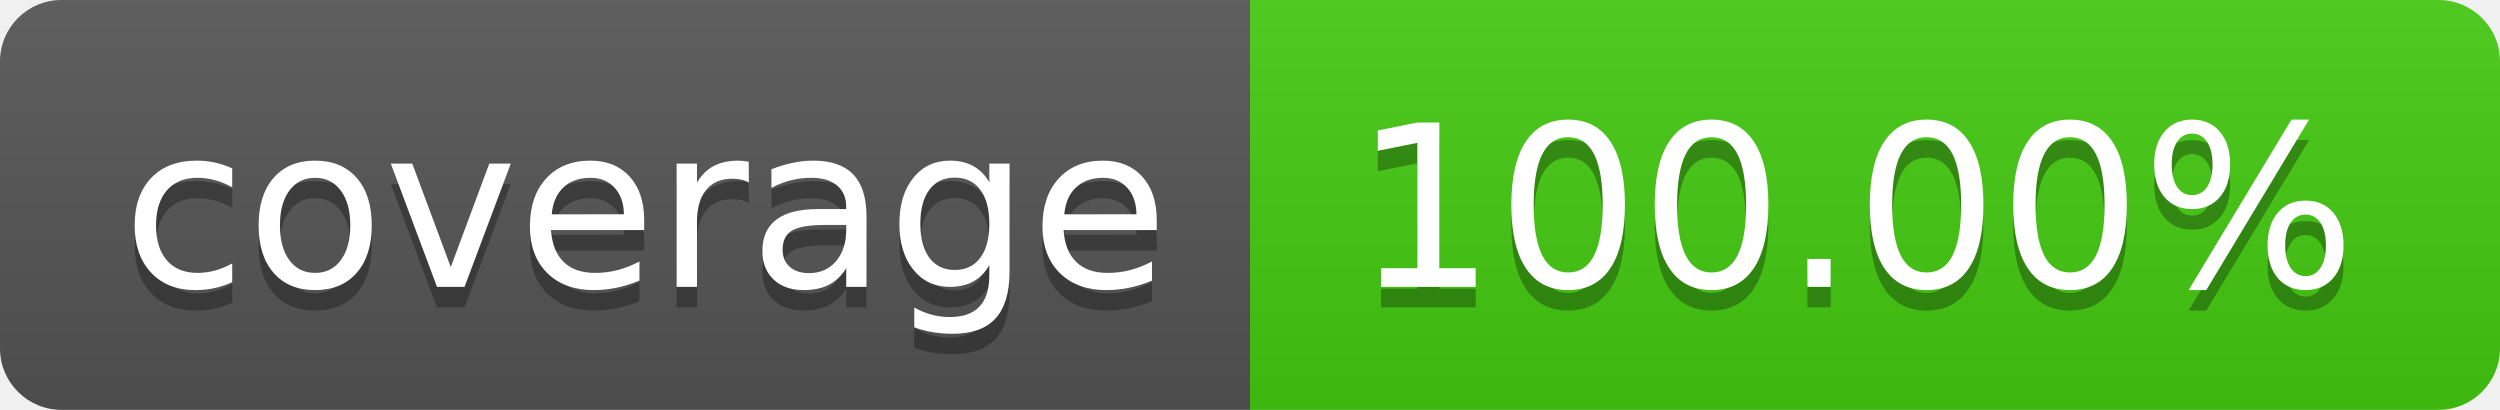
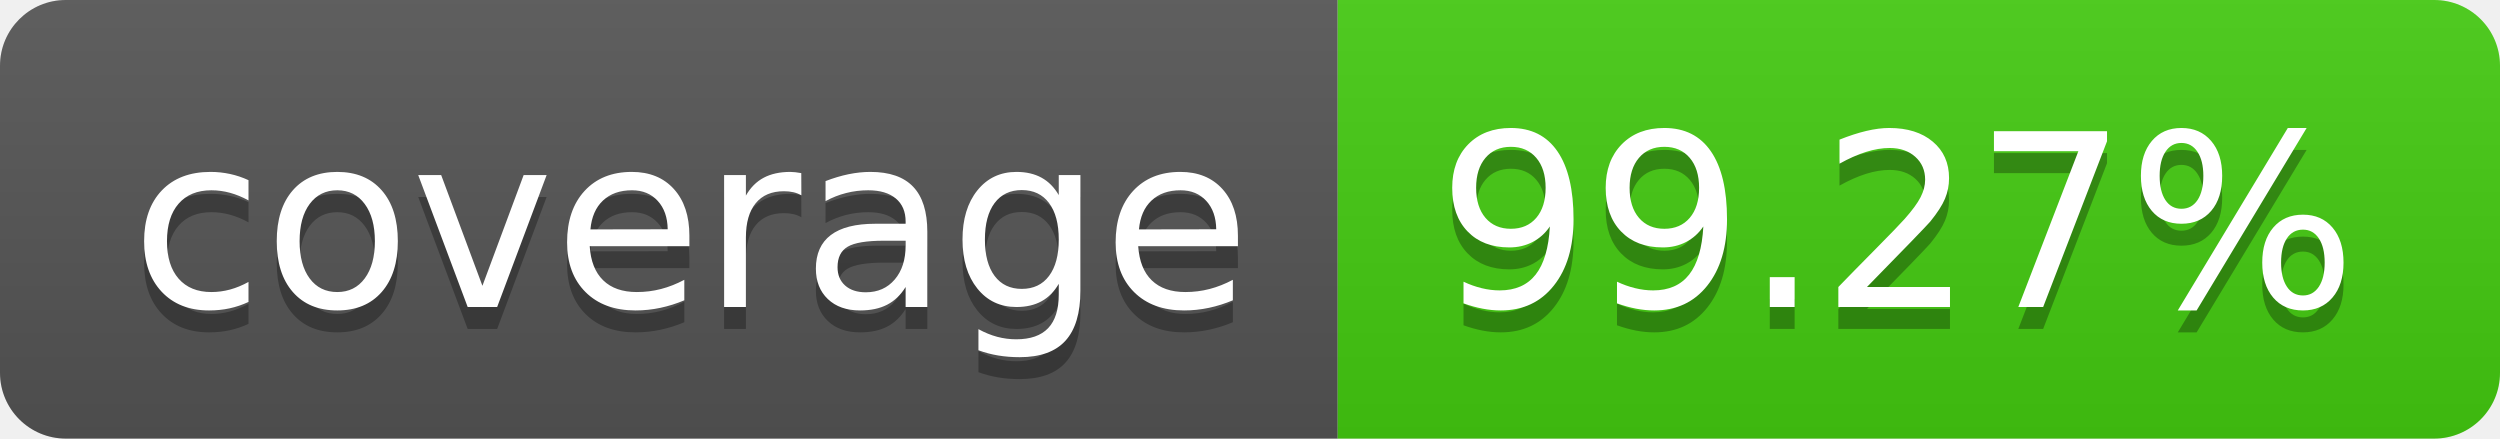
- <svg xmlns="http://www.w3.org/2000/svg" width="122" height="20" role="img" aria-label="coverage: 100.00%">
+ <svg xmlns="http://www.w3.org/2000/svg" width="114" height="20" role="img" aria-label="coverage: 99.27%">
  <linearGradient id="s" x2="0" y2="100%">
    <stop offset="0" stop-color="#bbb" stop-opacity=".1" />
    <stop offset="1" stop-opacity=".1" />
  </linearGradient>
  <clipPath id="r">
-     <rect width="122" height="20" rx="3" fill="#fff" />
+     <rect width="114" height="20" rx="3" fill="#fff" />
  </clipPath>
  <g clip-path="url(#r)">
    <rect width="61" height="20" fill="#555" />
-     <rect x="61" width="61" height="20" fill="#4c1" />
-     <rect width="122" height="20" fill="url(#s)" />
+     <rect x="61" width="53" height="20" fill="#4c1" />
+     <rect width="114" height="20" fill="url(#s)" />
  </g>
  <g fill="#fff" text-anchor="middle" font-family="Verdana,Geneva,DejaVu Sans,sans-serif" text-rendering="geometricPrecision" font-size="110">
    <text aria-hidden="true" x="315" y="150" fill="#010101" fill-opacity=".3" transform="scale(.1)" textLength="510">coverage</text>
    <text x="315" y="140" transform="scale(.1)" fill="#fff" textLength="510">coverage</text>
-     <text aria-hidden="true" x="905" y="150" fill="#010101" fill-opacity=".3" transform="scale(.1)" textLength="510">100.00%</text>
-     <text x="905" y="140" transform="scale(.1)" fill="#fff" textLength="510">100.00%</text>
+     <text aria-hidden="true" x="865" y="150" fill="#010101" fill-opacity=".3" transform="scale(.1)" textLength="430">99.27%</text>
+     <text x="865" y="140" transform="scale(.1)" fill="#fff" textLength="430">99.27%</text>
  </g>
</svg>
